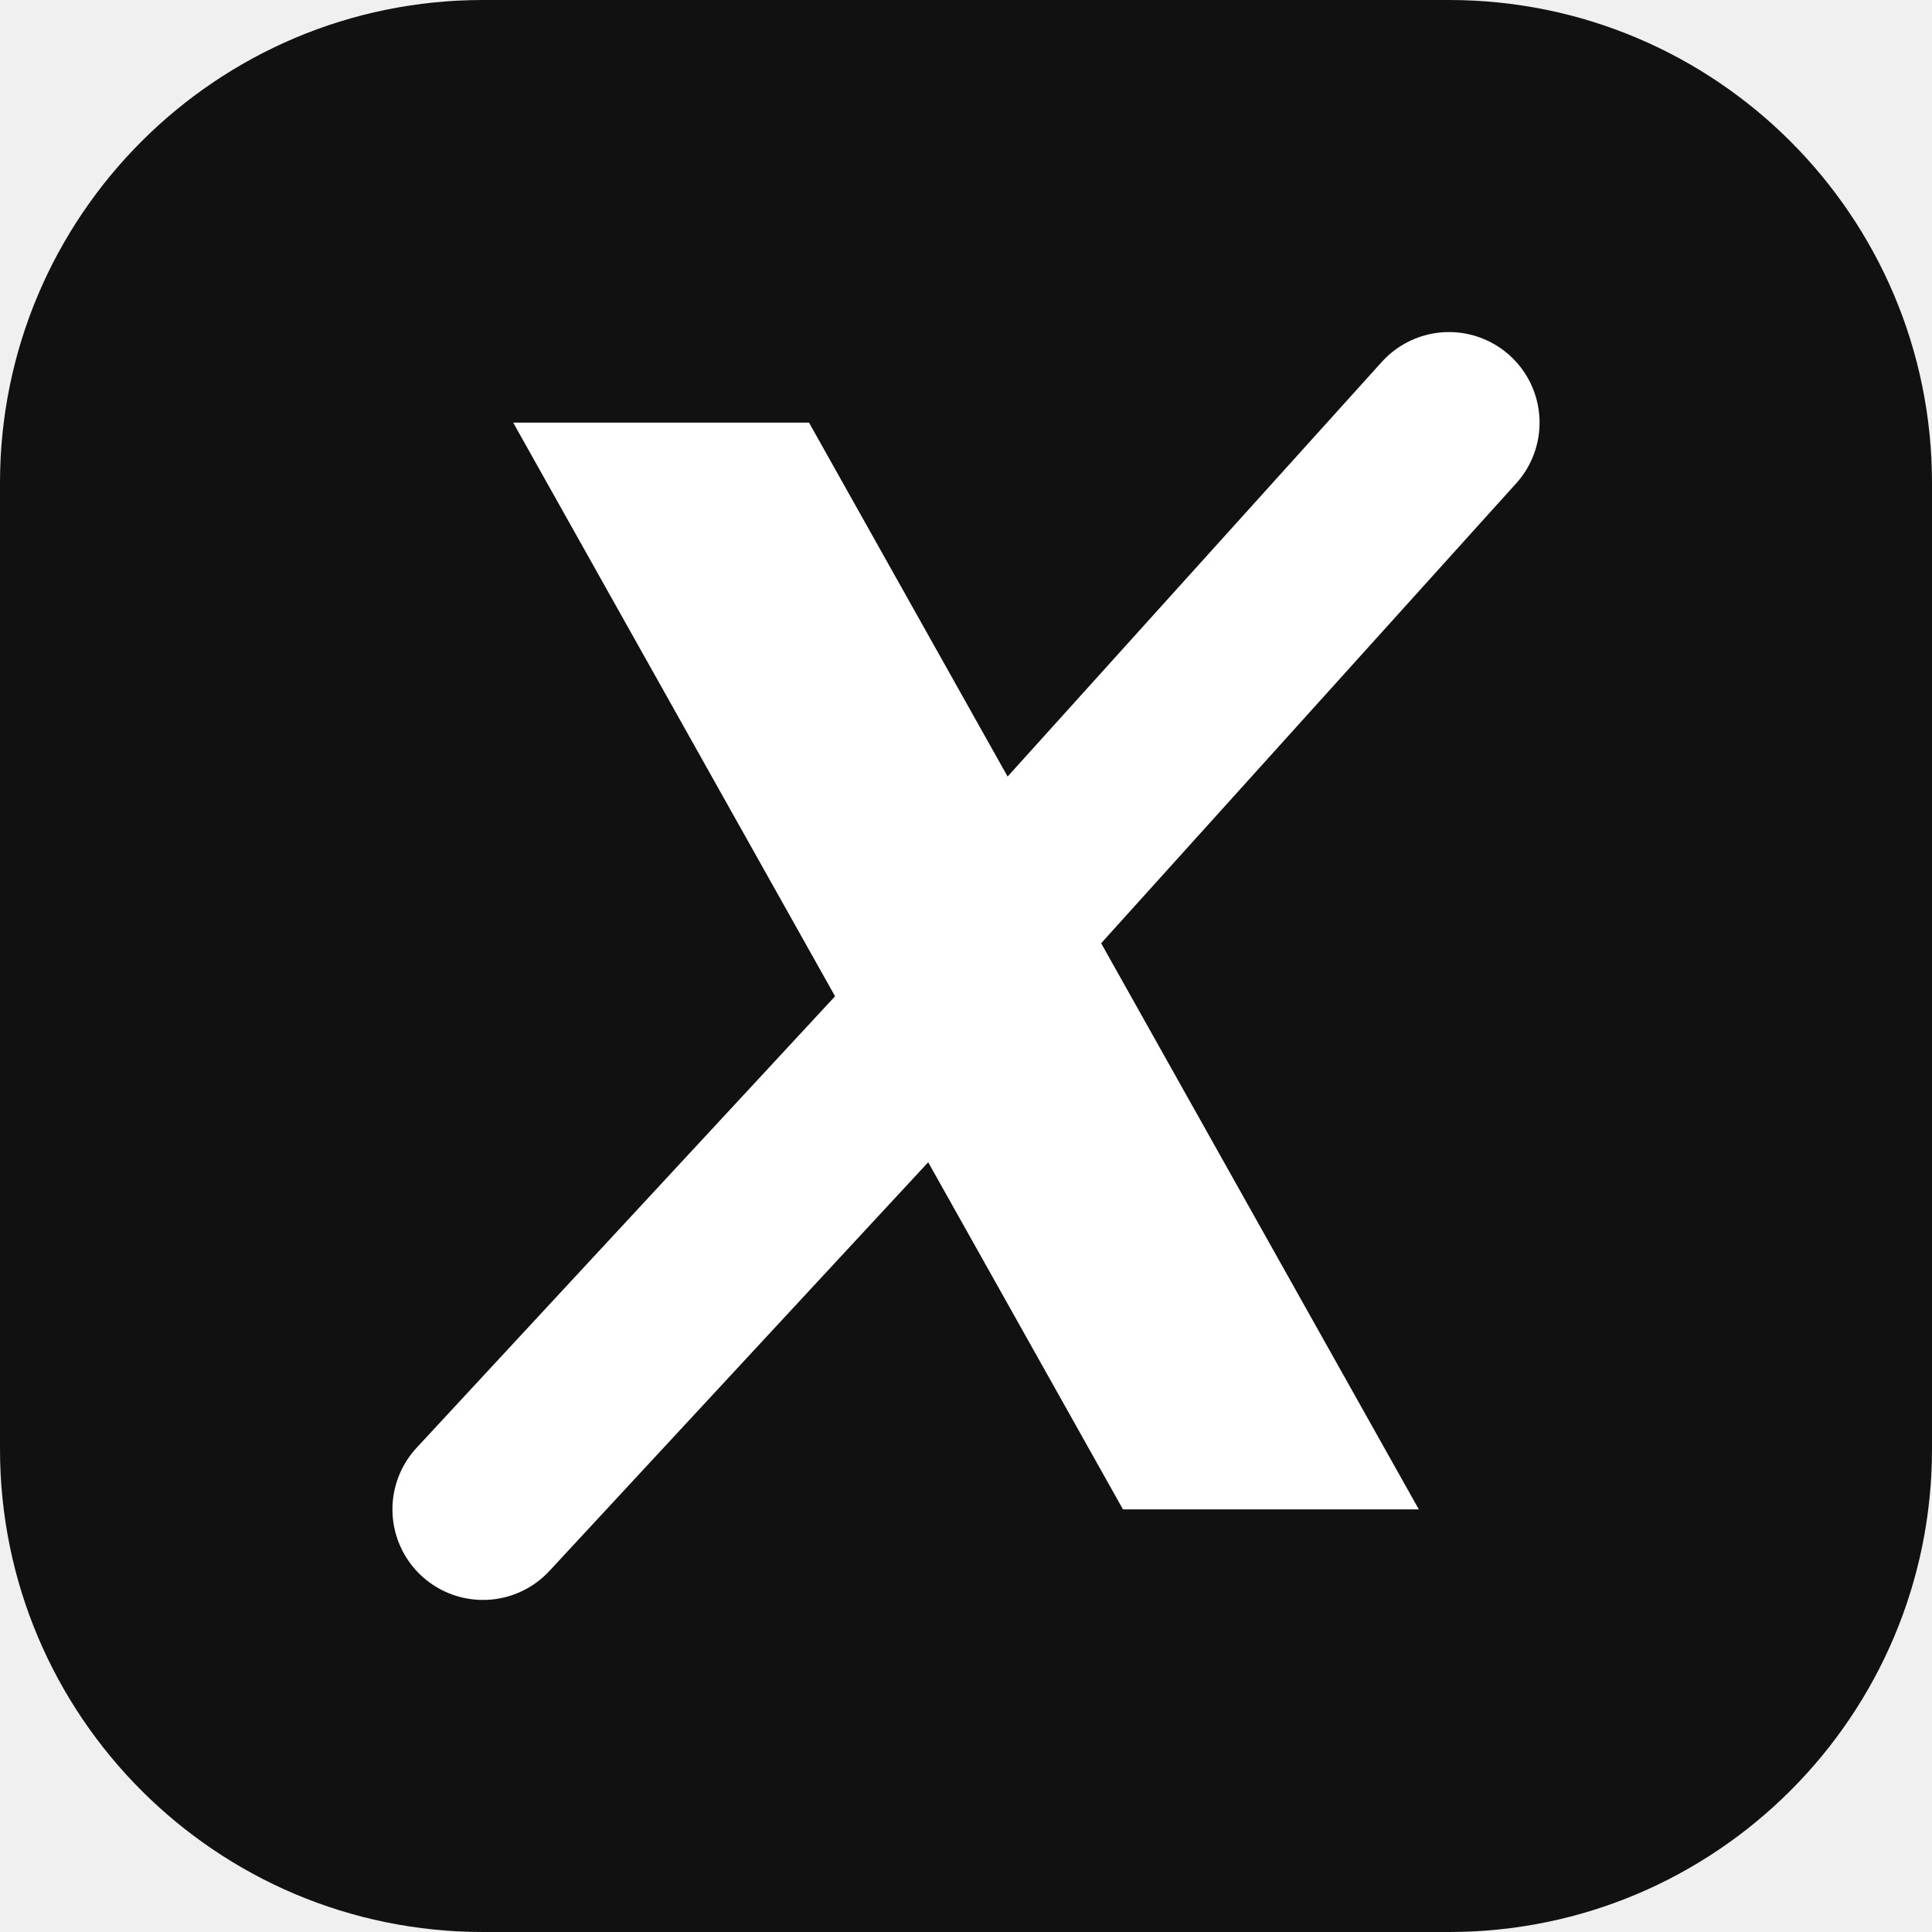
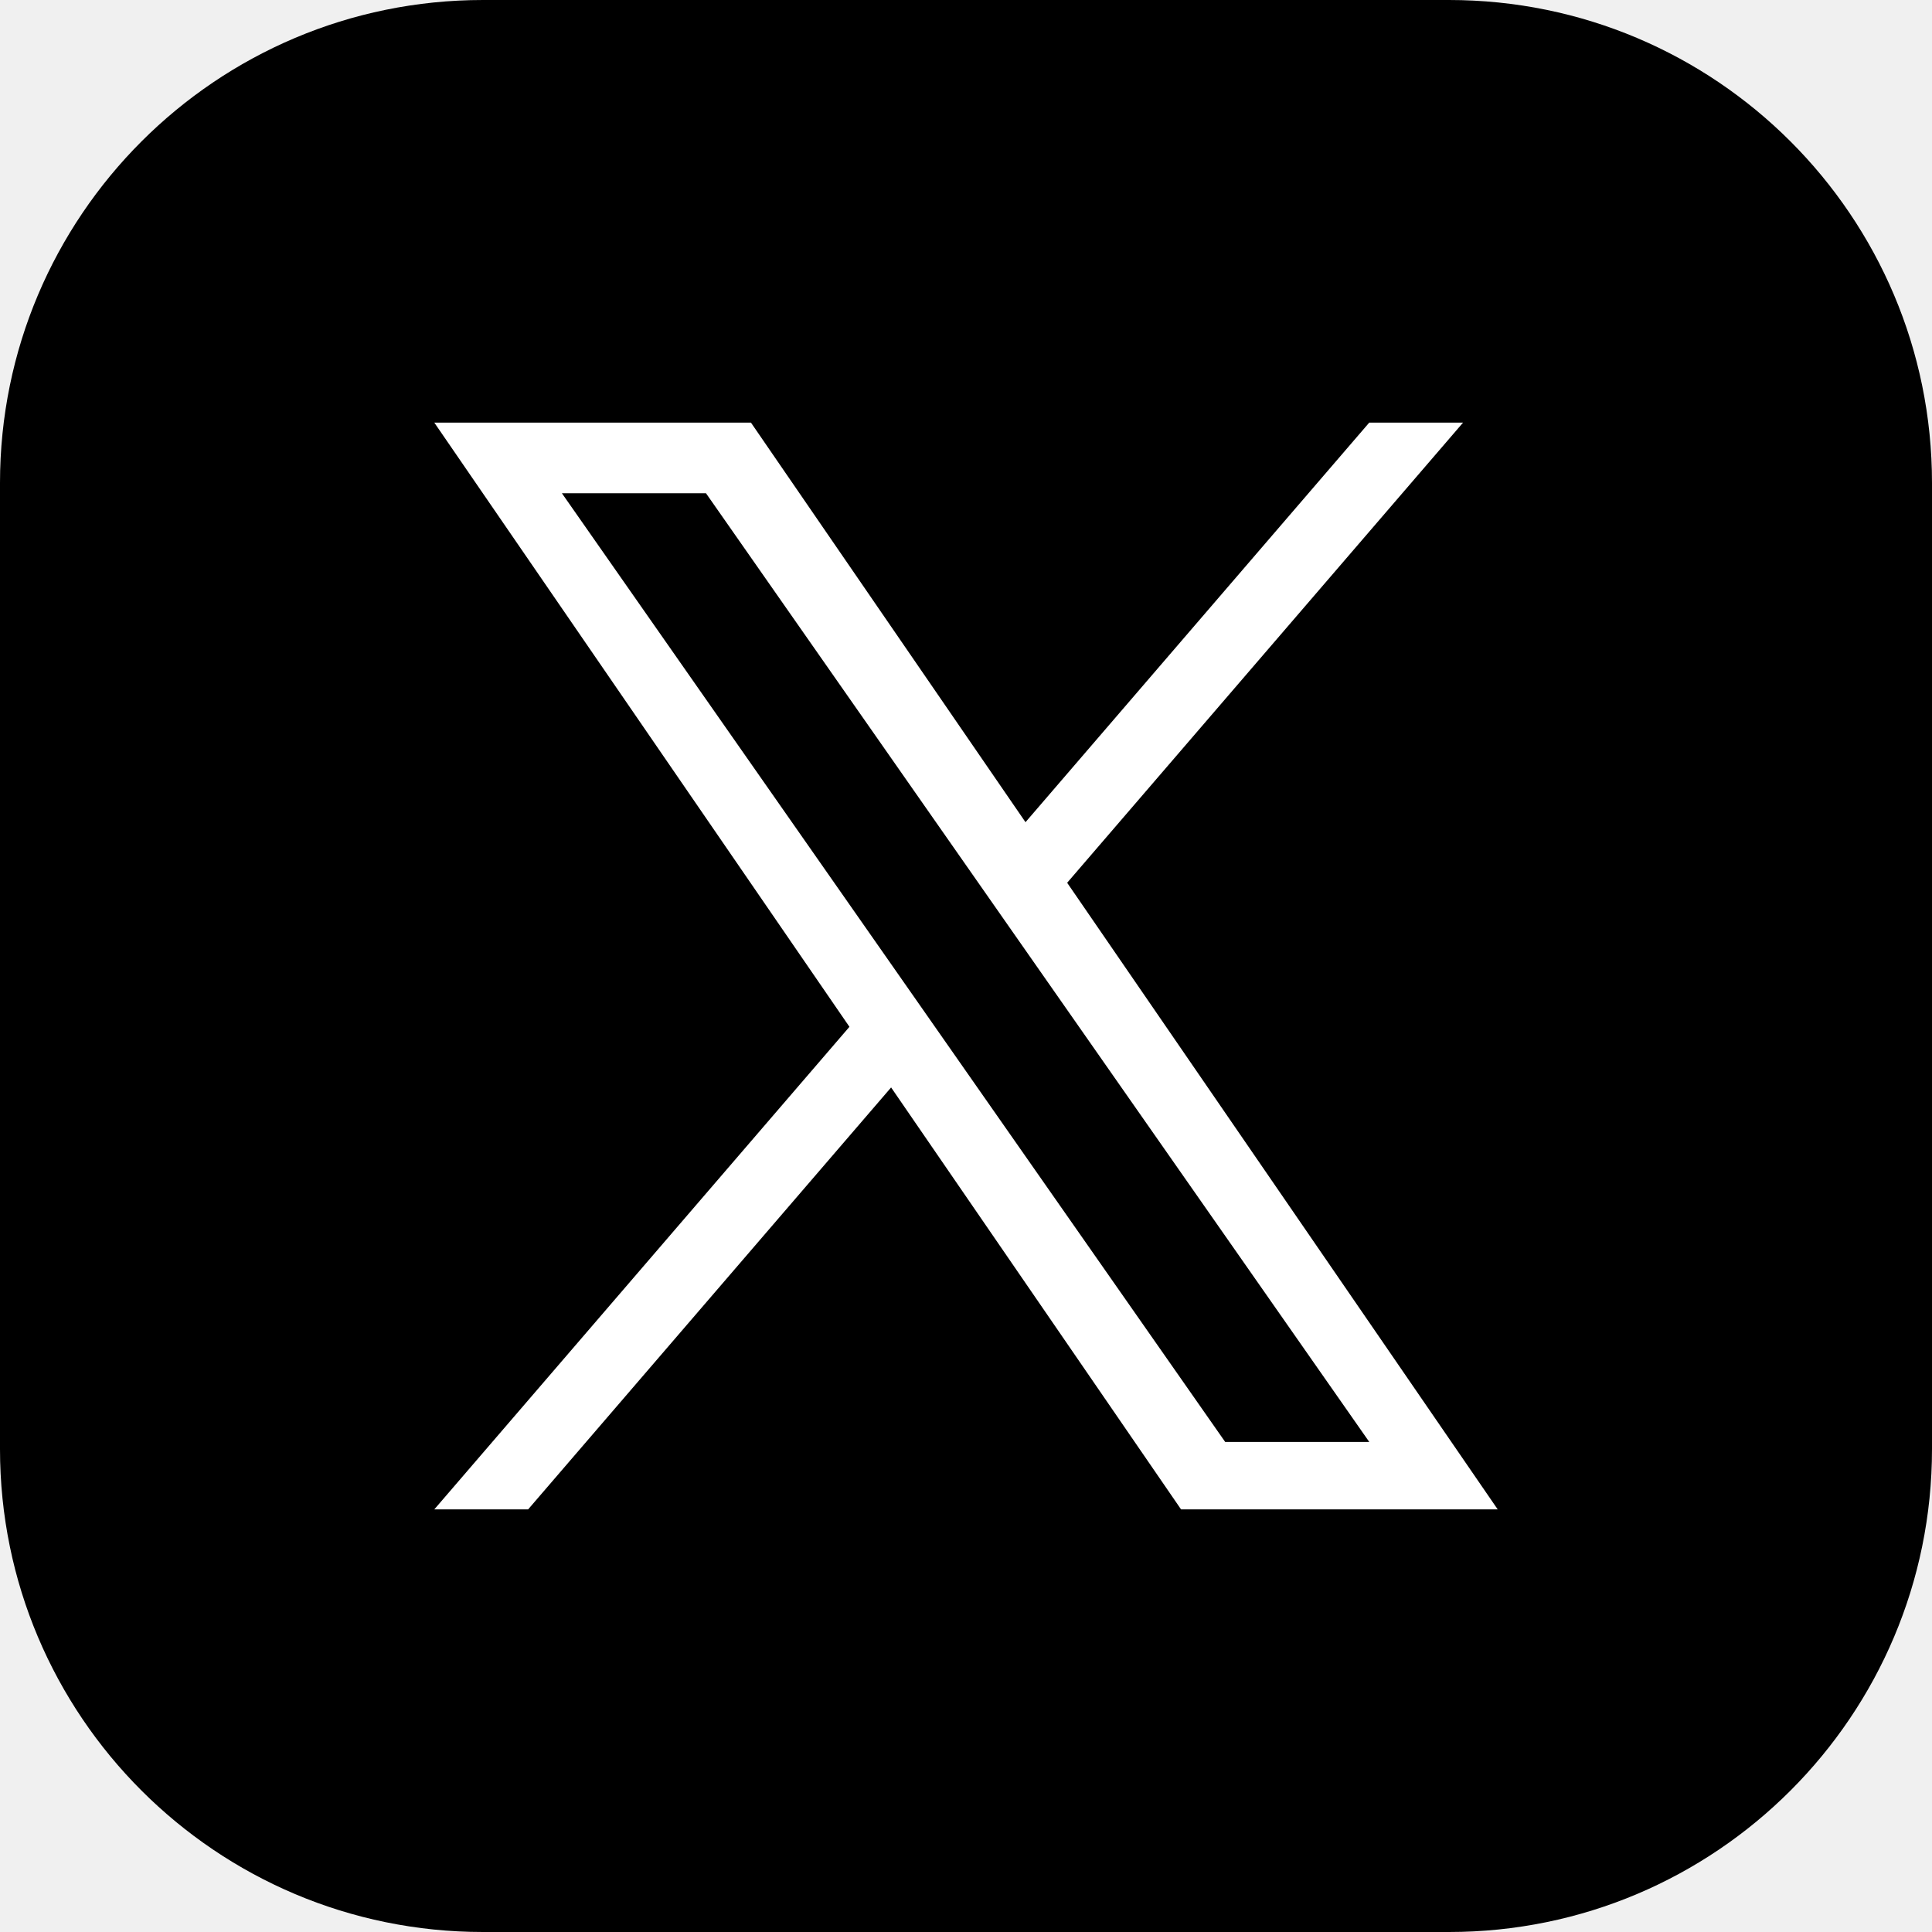
- <svg xmlns="http://www.w3.org/2000/svg" viewBox="0 0 64 64">
-   <rect width="64" height="64" rx="16" fill="#111111" />
-   <path d="M17 14h9.8l20.2 36h-9.8z" fill="#fff" />
-   <path d="M16 50l15.2 -16.4M33.2 30.4L48 14" fill="none" stroke="#fff" stroke-width="6" stroke-linecap="round" />
+ <svg xmlns="http://www.w3.org/2000/svg" viewBox="0 0 64 64" role="img" aria-label="X">
+   <rect width="64" height="64" rx="16" fill="#000" />
+   <svg x="14" y="14" width="36" height="36" viewBox="0 0 24 24">
+     <path fill="#fff" d="M14.234 10.162 22.977 0h-2.072l-7.591 8.824L7.251 0H.258l9.168 13.343L.258 24H2.33l8.016-9.318L16.749 24h6.993zm-2.837 3.299-.929-1.329L3.076 1.56h3.182l5.965 8.532.929 1.329 7.754 11.09h-3.182z" />
+   </svg>
</svg>
